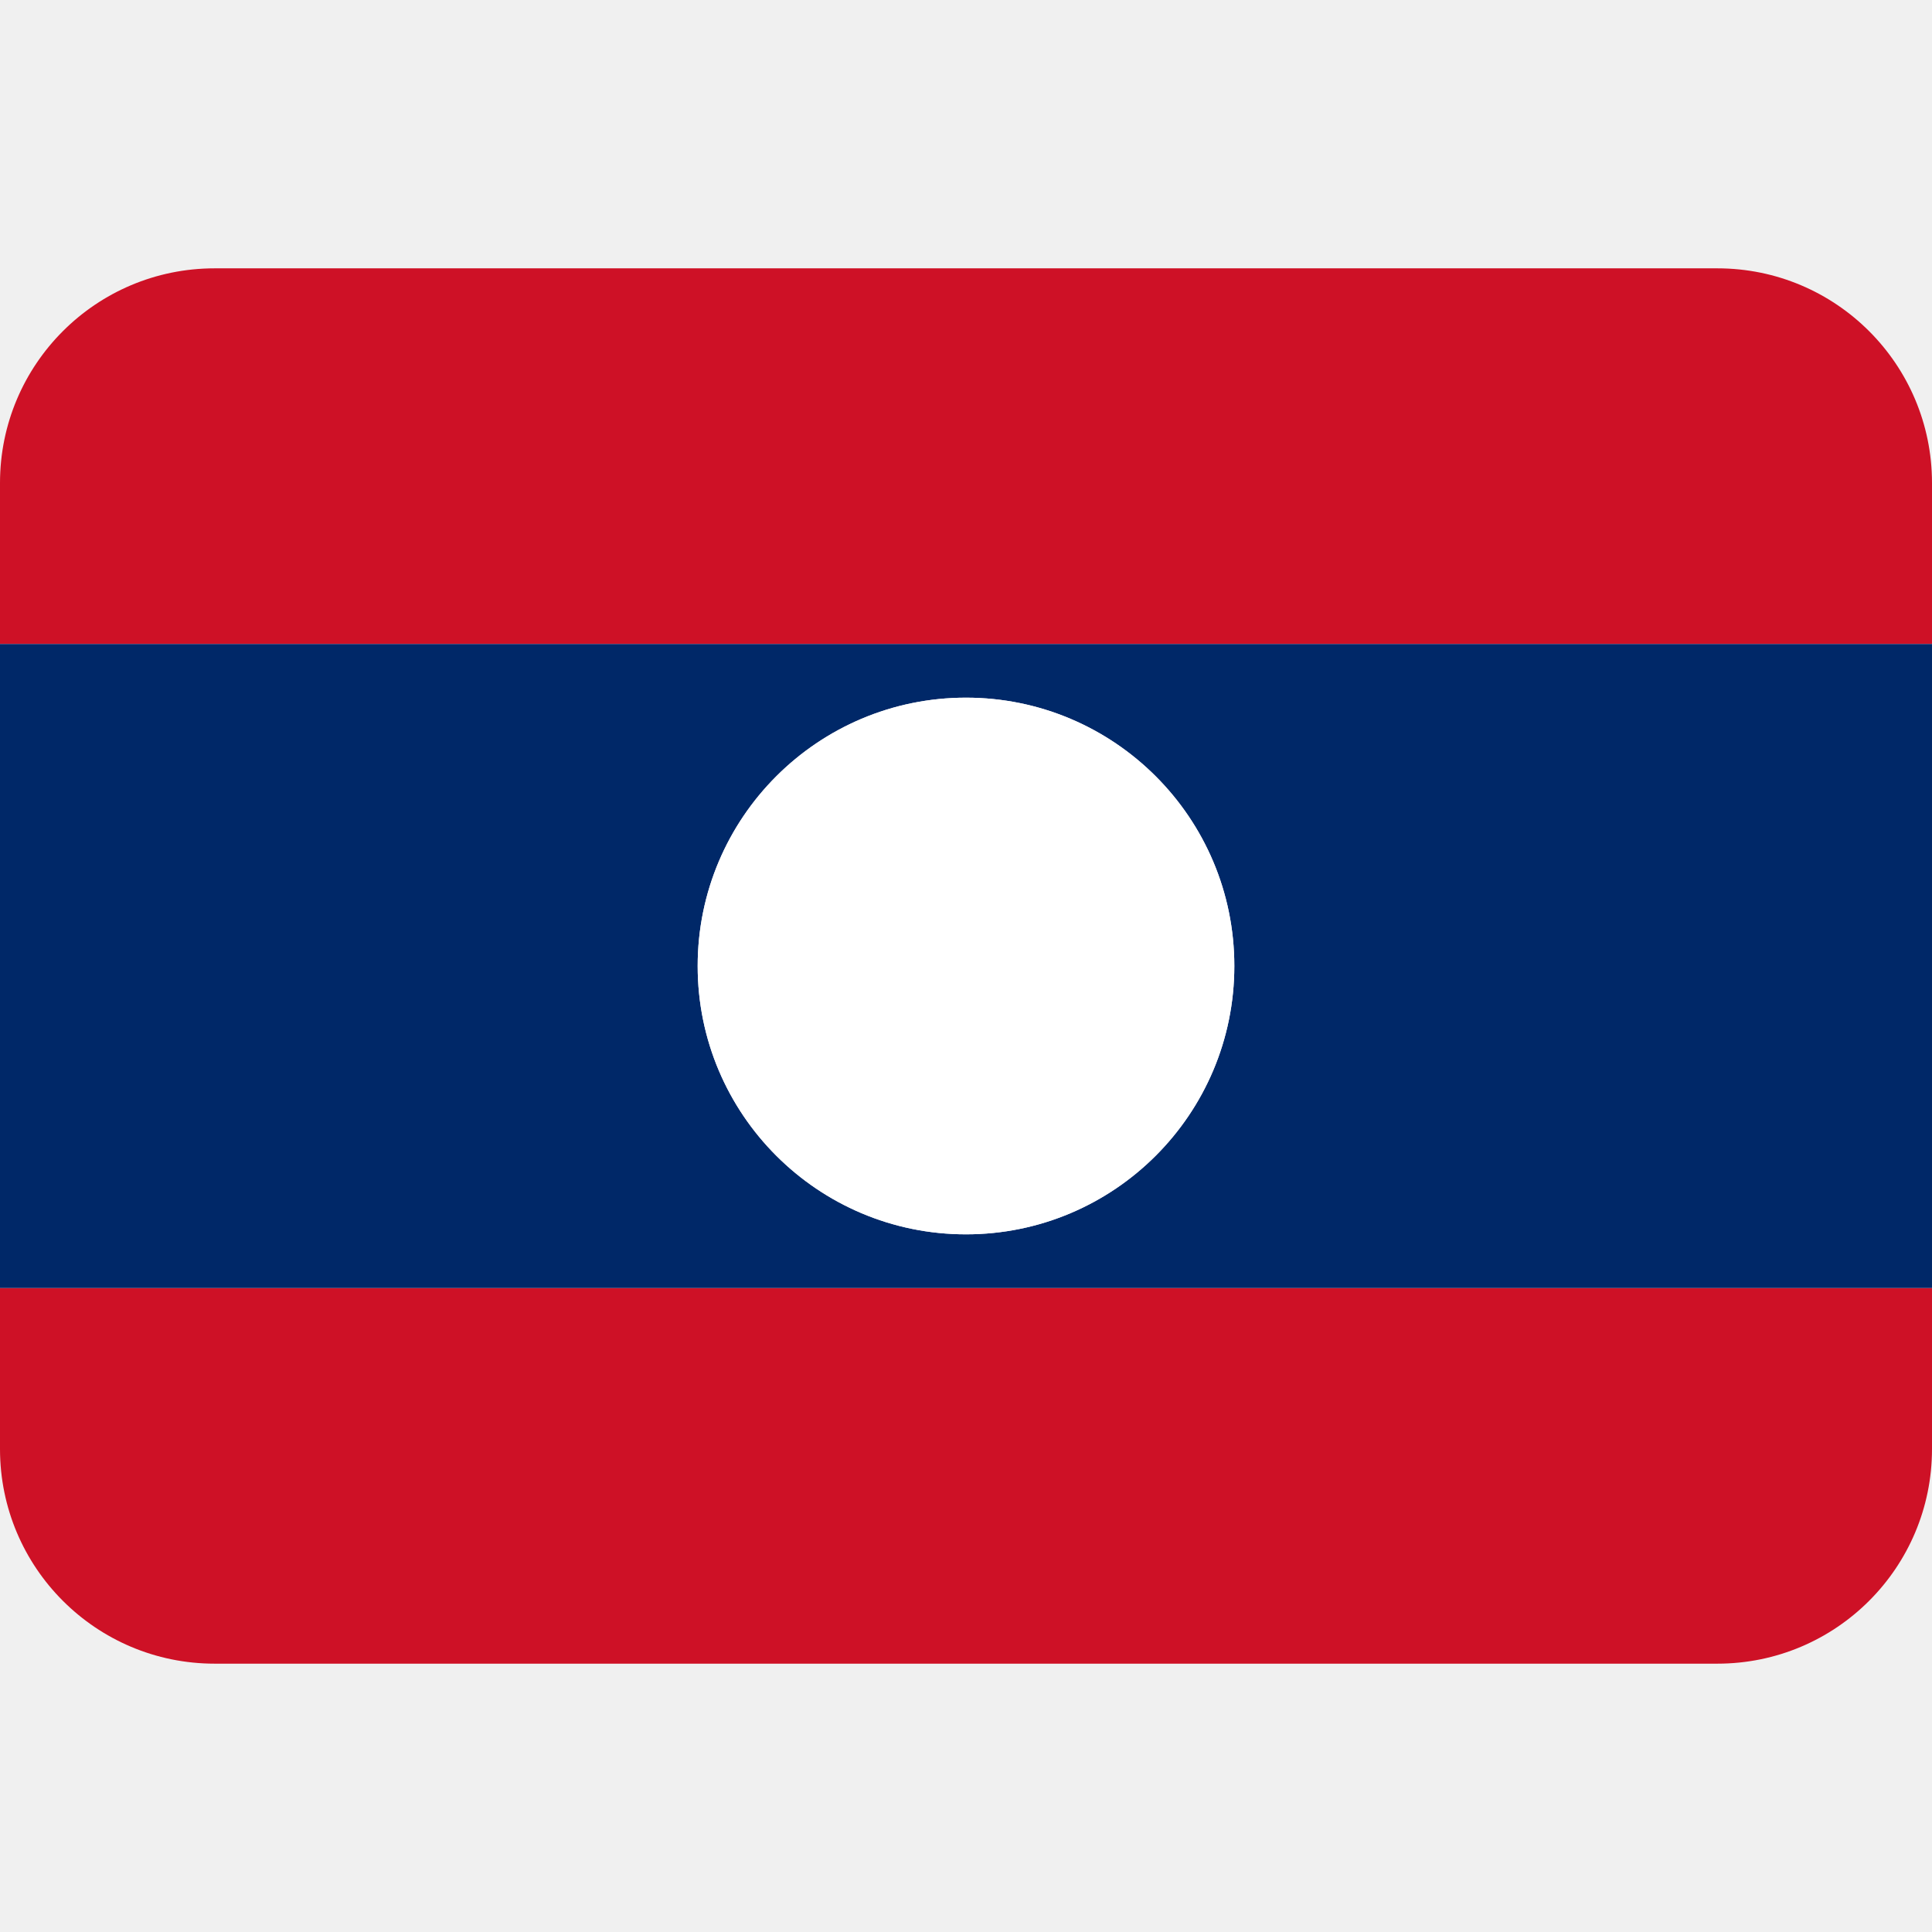
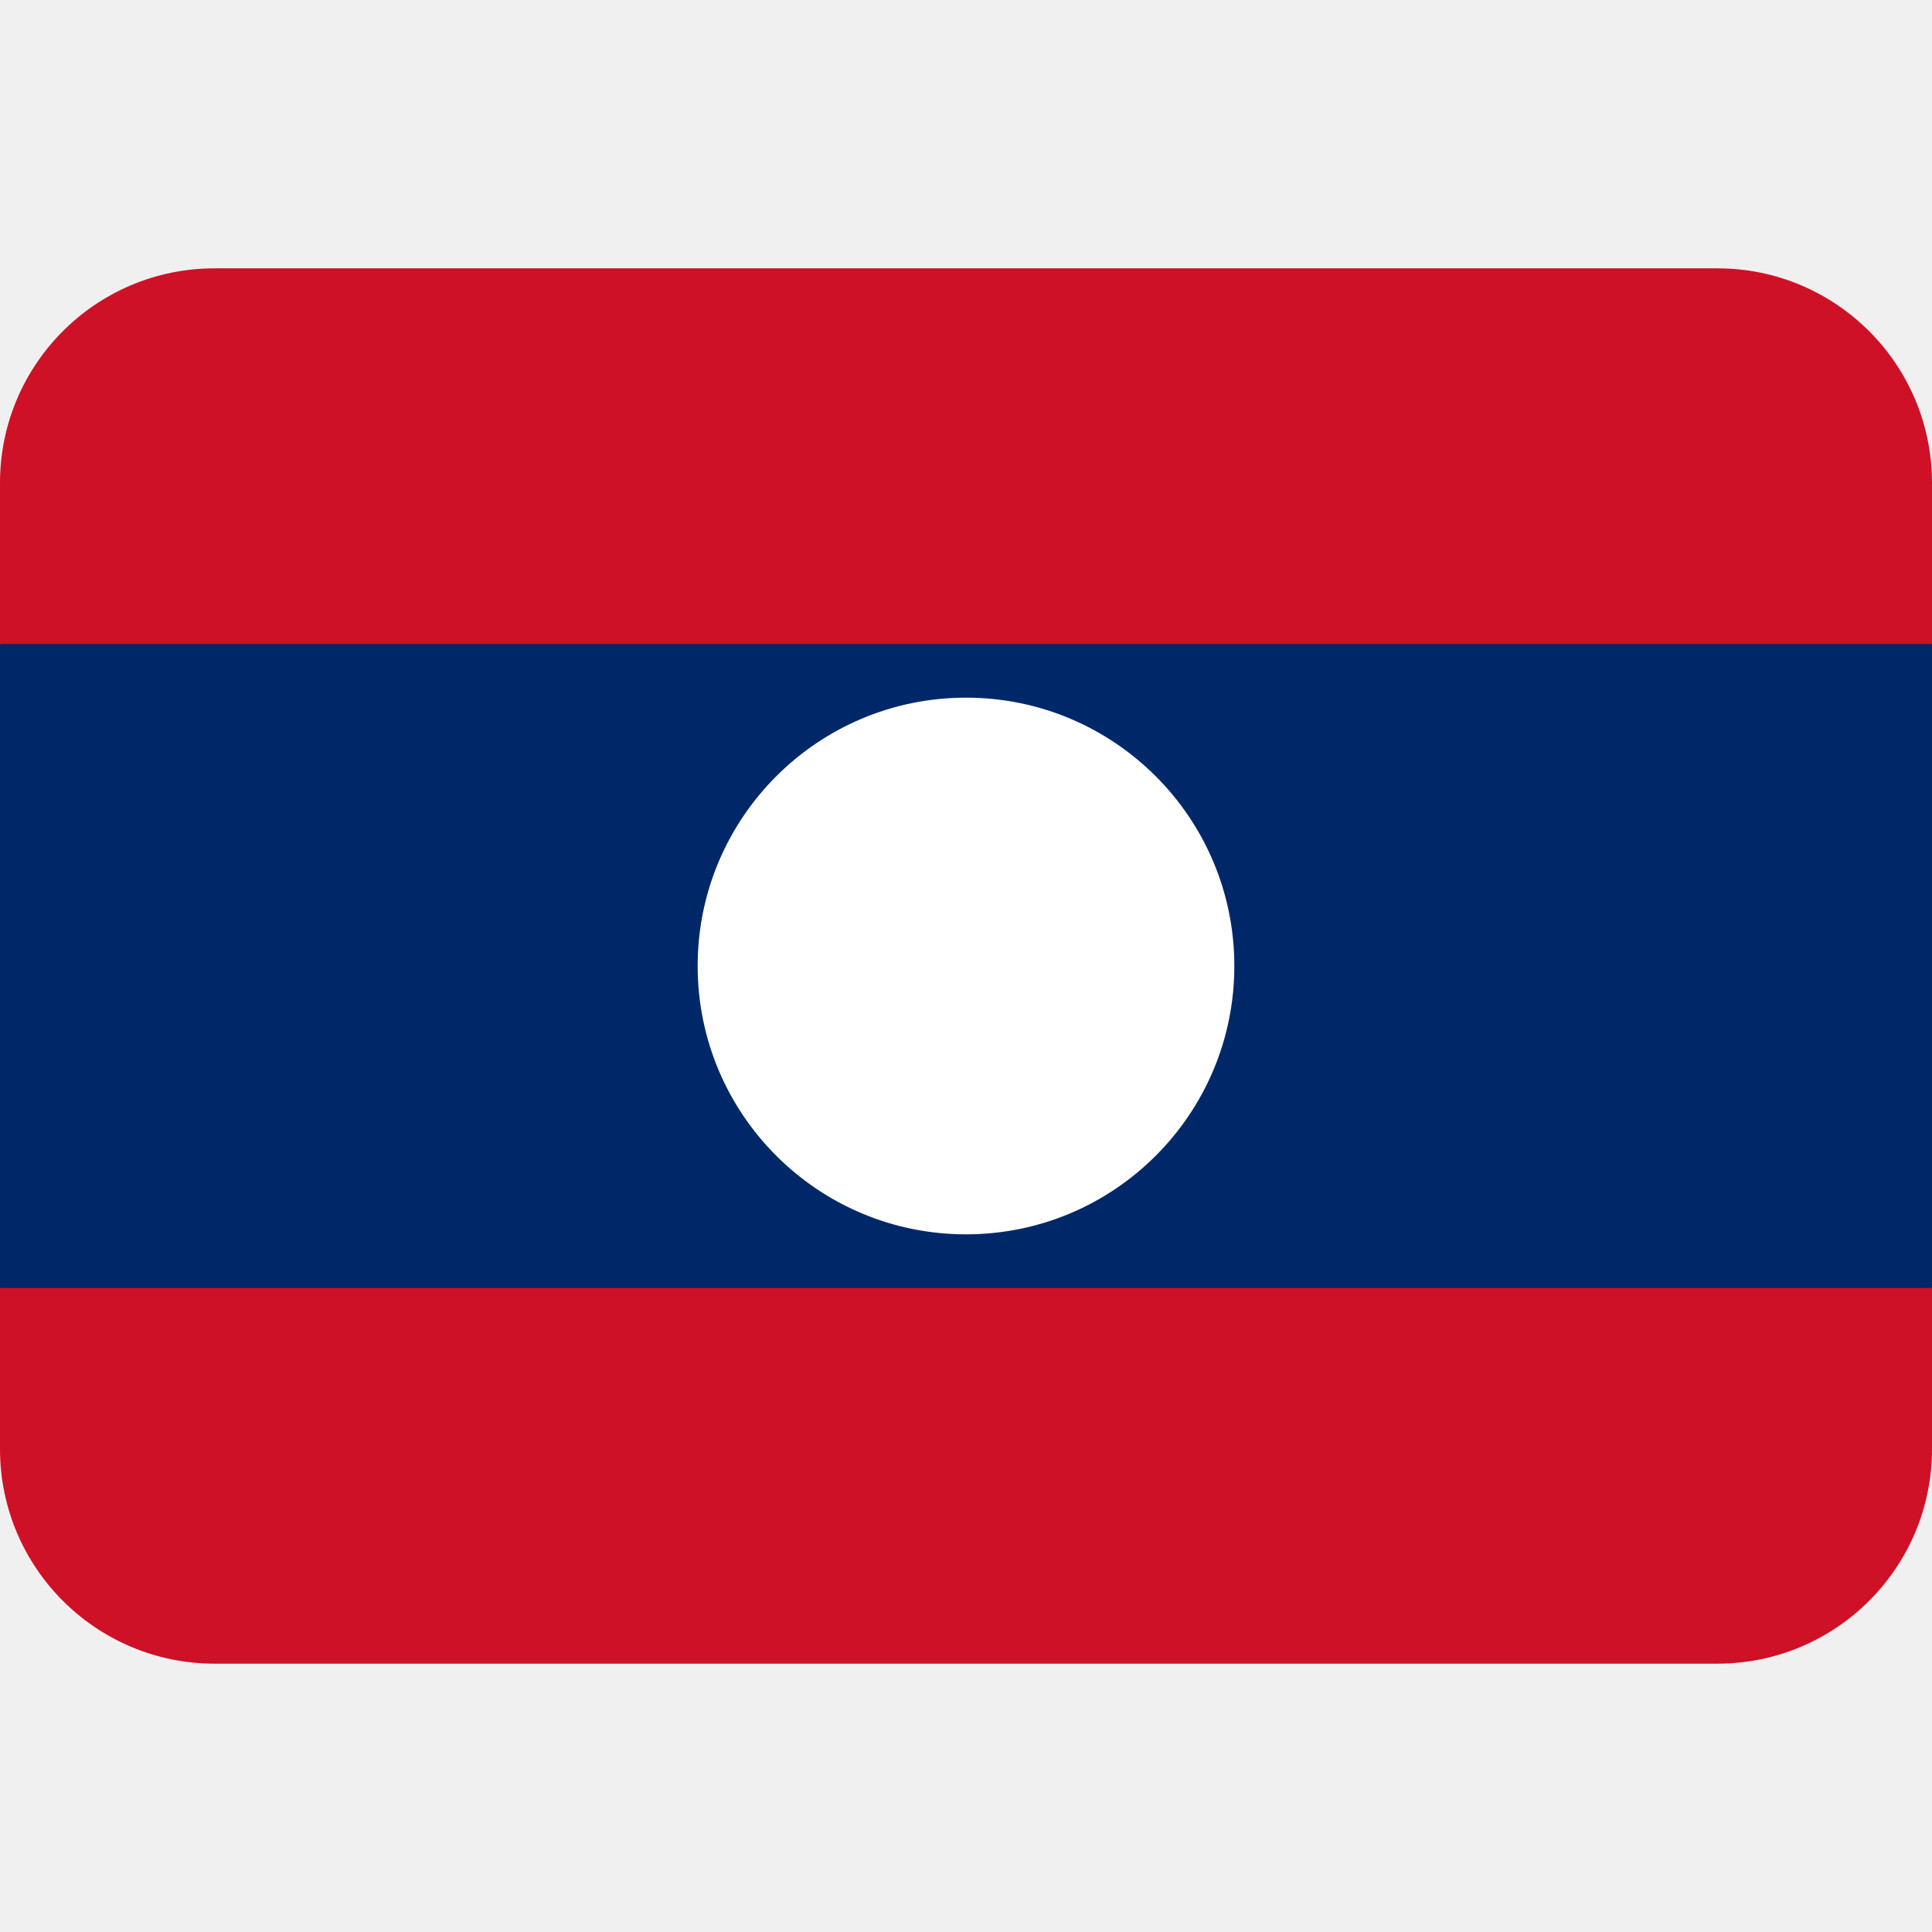
<svg xmlns="http://www.w3.org/2000/svg" viewBox="0 0 36 36">
-   <path d="m0 27c0 2.21 1.79 4 4 4h28c2.21 0 4-1.79 4-4v-3h-36zm32-22h-28c-2.21 0-4 1.79-4 4v3h36v-3c0-2.21-1.79-4-4-4z" fill="#ce1126" />
-   <path d="m0 24h36v-12h-36zm18-11c2.76 0 5 2.24 5 5s-2.24 5-5 5-5-2.24-5-5 2.24-5 5-5z" fill="#002868" />
+   <path d="m0 27c0 2.21 1.79 4 4 4h28c2.21 0 4-1.79 4-4v-3l-4-4h-28l-4 4zm32-22h-28c-2.21 0-4 1.79-4 4v3l4 3h28l4-3v-3c0-2.21-1.79-4-4-4z" fill="#ce1126" />
+   <path d="m0 24h36v-12h-36z" fill="#002868" />
  <circle cx="18" cy="18" fill="#fff" r="5" />
</svg>
